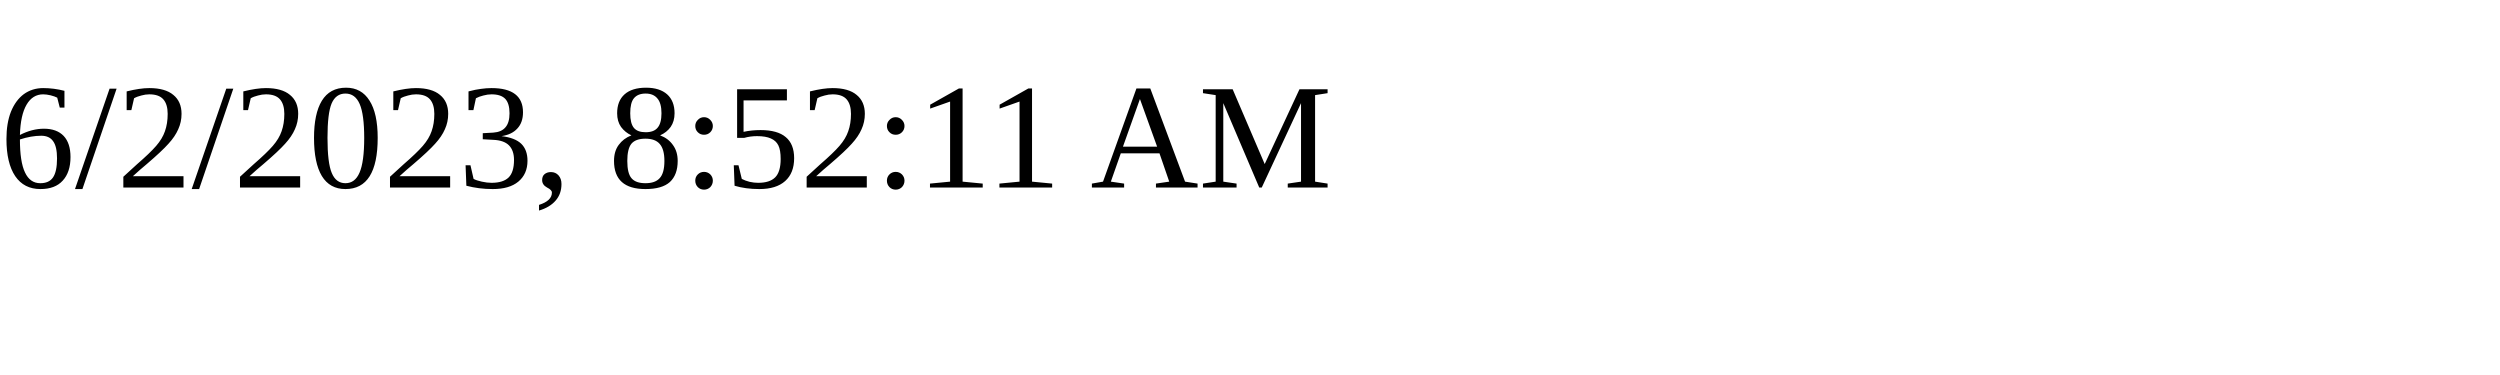
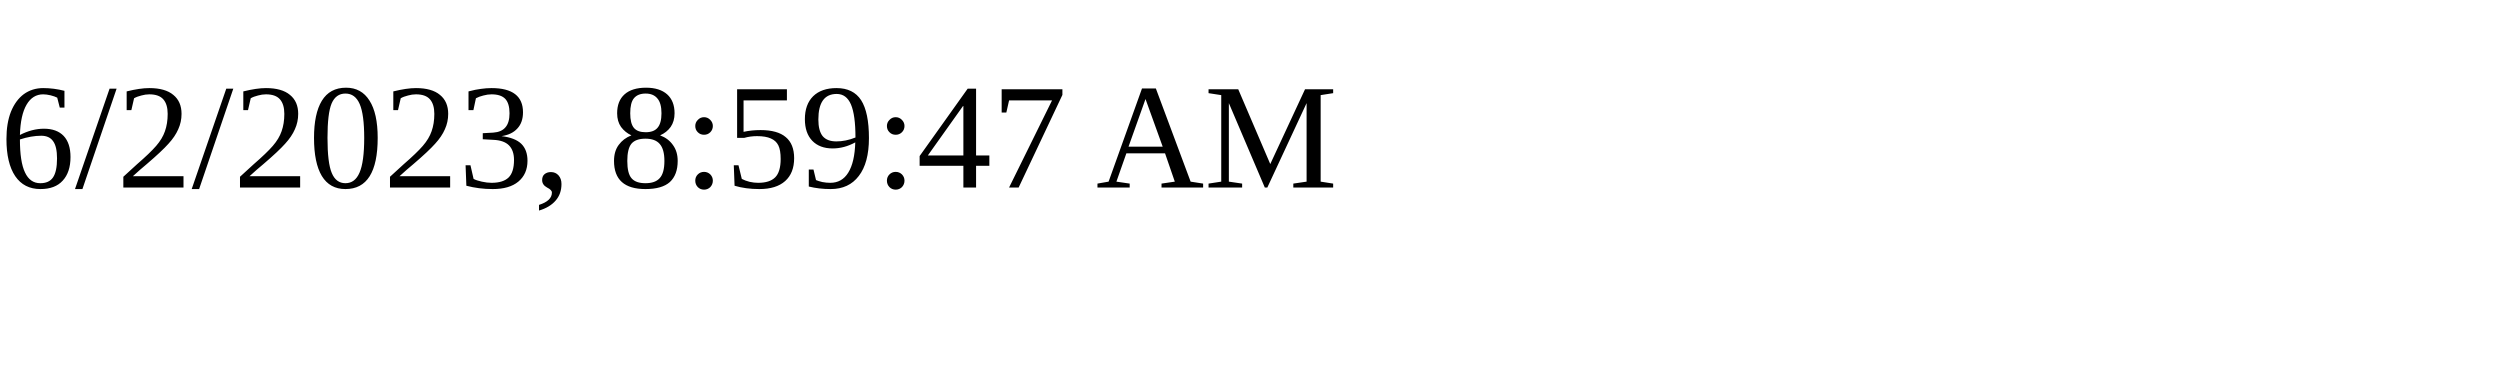
<svg xmlns="http://www.w3.org/2000/svg" height="30" width="200">
-   <text x="0" y="15">6/2/2023, 8:52:11 AM</text>
+   <text x="0" y="15">6/2/2023, 8:59:47 AM</text>
</svg>
